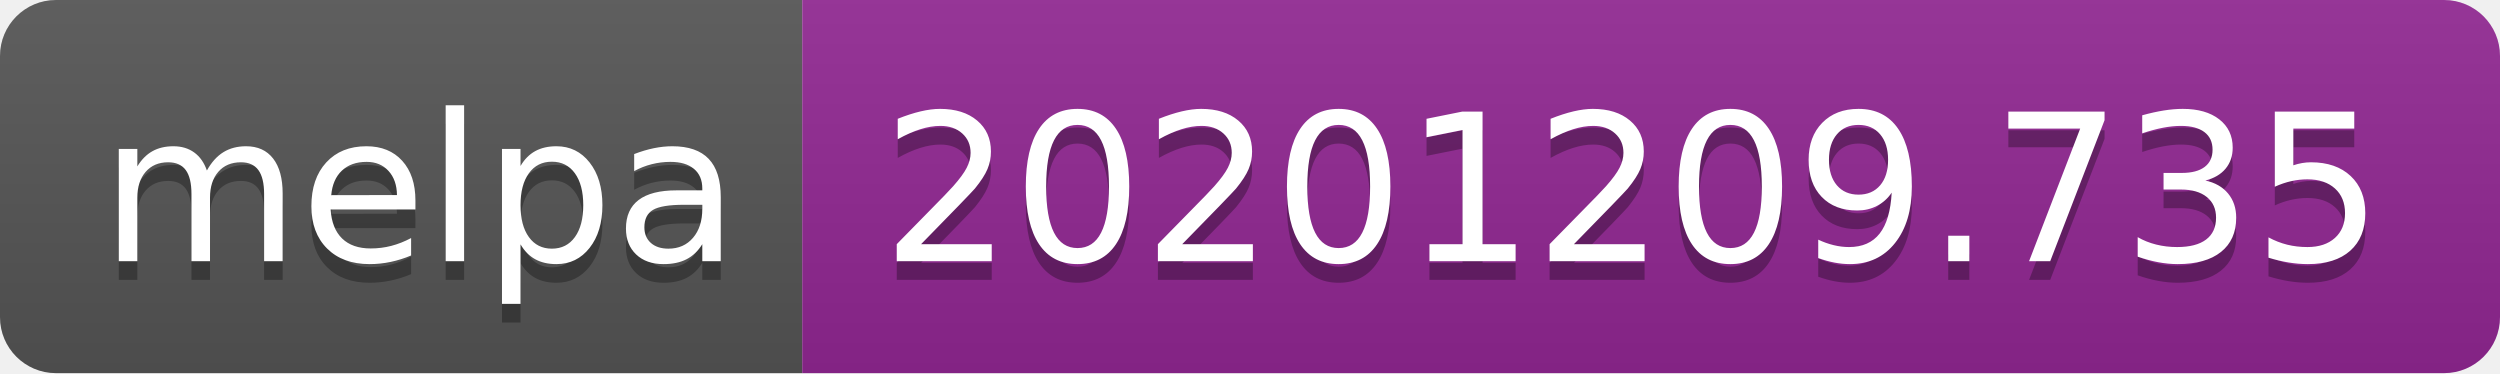
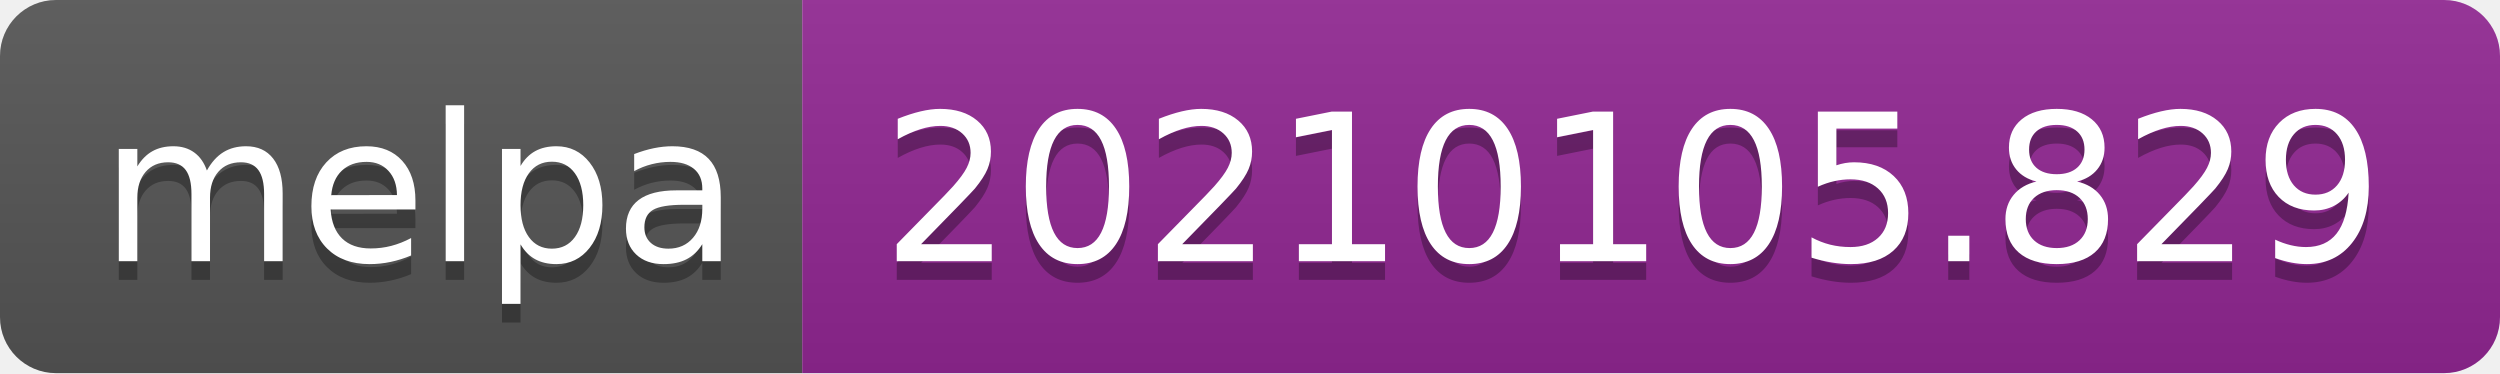
- <svg xmlns="http://www.w3.org/2000/svg" width="134" height="20" role="img" aria-label="melpa: 20201209.735">
+ <svg xmlns="http://www.w3.org/2000/svg" width="134" height="20" role="img" aria-label="melpa: 20210105.829">
  <linearGradient id="s" x2="0" y2="100%">
    <stop offset="0" stop-color="#bbb" stop-opacity=".1" />
    <stop offset="1" stop-opacity=".1" />
  </linearGradient>
  <clipPath id="r">
    <rect width="134" height="20" rx="3" fill="#fff" />
  </clipPath>
  <g clip-path="url(#r)">
    <rect width="43" height="20" fill="#555" />
    <rect x="43" width="91" height="20" fill="#922793" />
    <rect width="134" height="20" fill="url(#s)" />
  </g>
  <g fill="#fff" text-anchor="middle" font-family="Verdana,Geneva,DejaVu Sans,sans-serif" text-rendering="geometricPrecision" font-size="110">
    <text aria-hidden="true" x="225" y="150" fill="#010101" fill-opacity=".3" transform="scale(.1)" textLength="330">melpa</text>
    <text x="225" y="140" transform="scale(.1)" fill="#fff" textLength="330">melpa</text>
-     <text aria-hidden="true" x="875" y="150" fill="#010101" fill-opacity=".3" transform="scale(.1)" textLength="810">20201209.735</text>
-     <text x="875" y="140" transform="scale(.1)" fill="#fff" textLength="810">20201209.735</text>
+     <text aria-hidden="true" x="875" y="150" fill="#010101" fill-opacity=".3" transform="scale(.1)" textLength="810">20210105.829</text>
+     <text x="875" y="140" transform="scale(.1)" fill="#fff" textLength="810">20210105.829</text>
  </g>
</svg>
